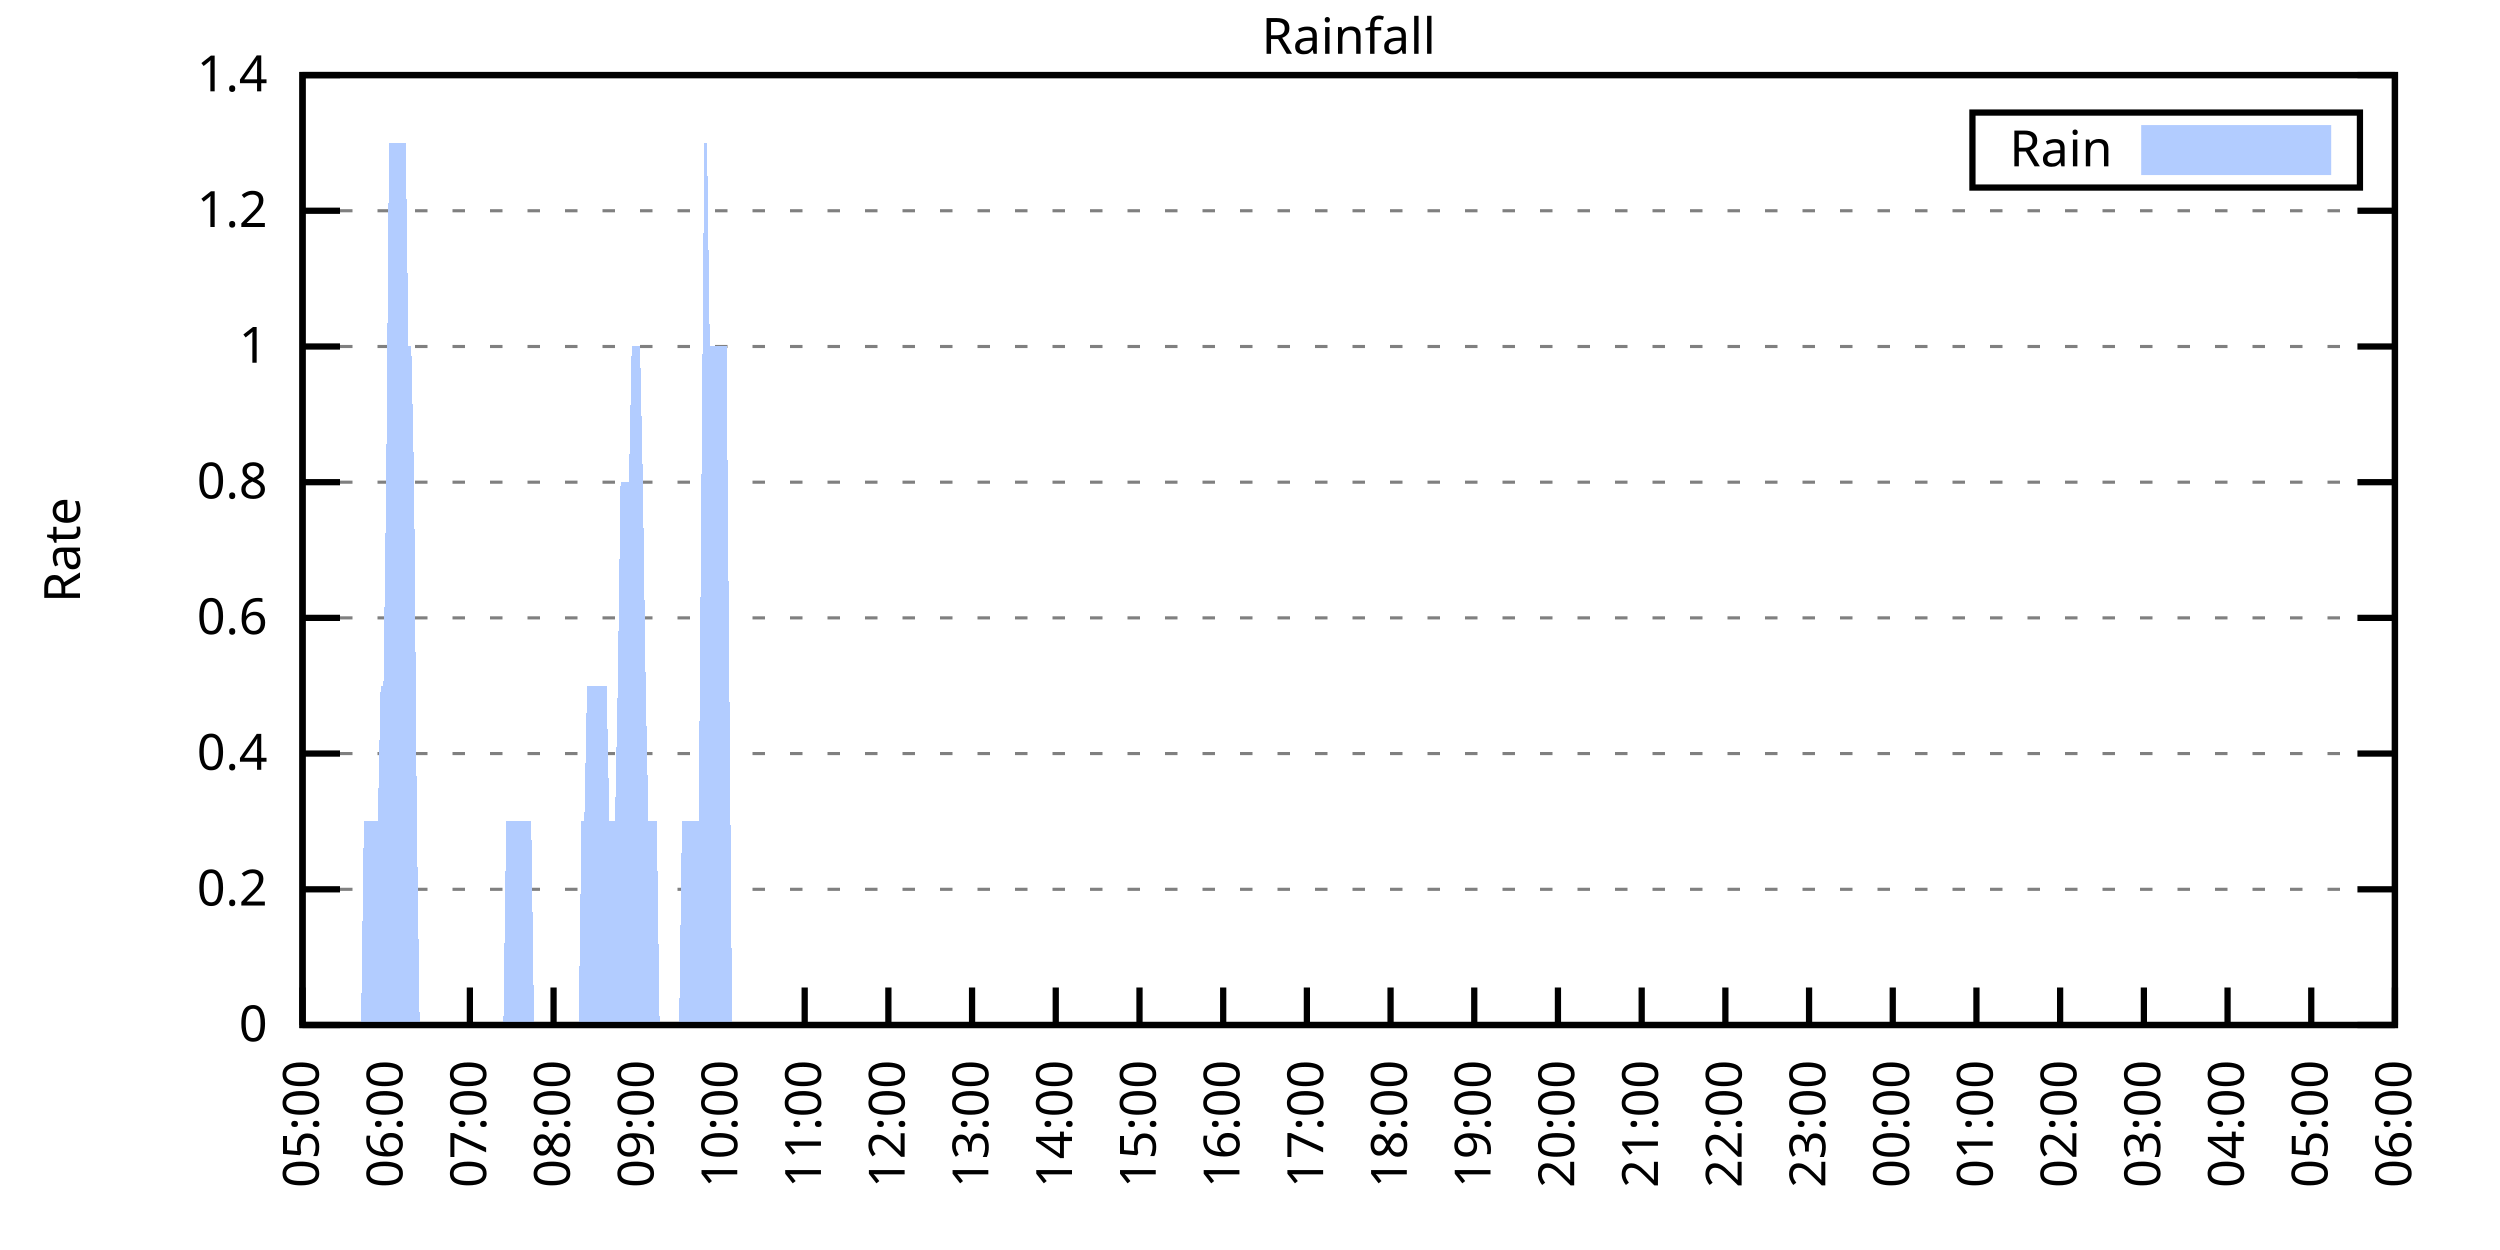
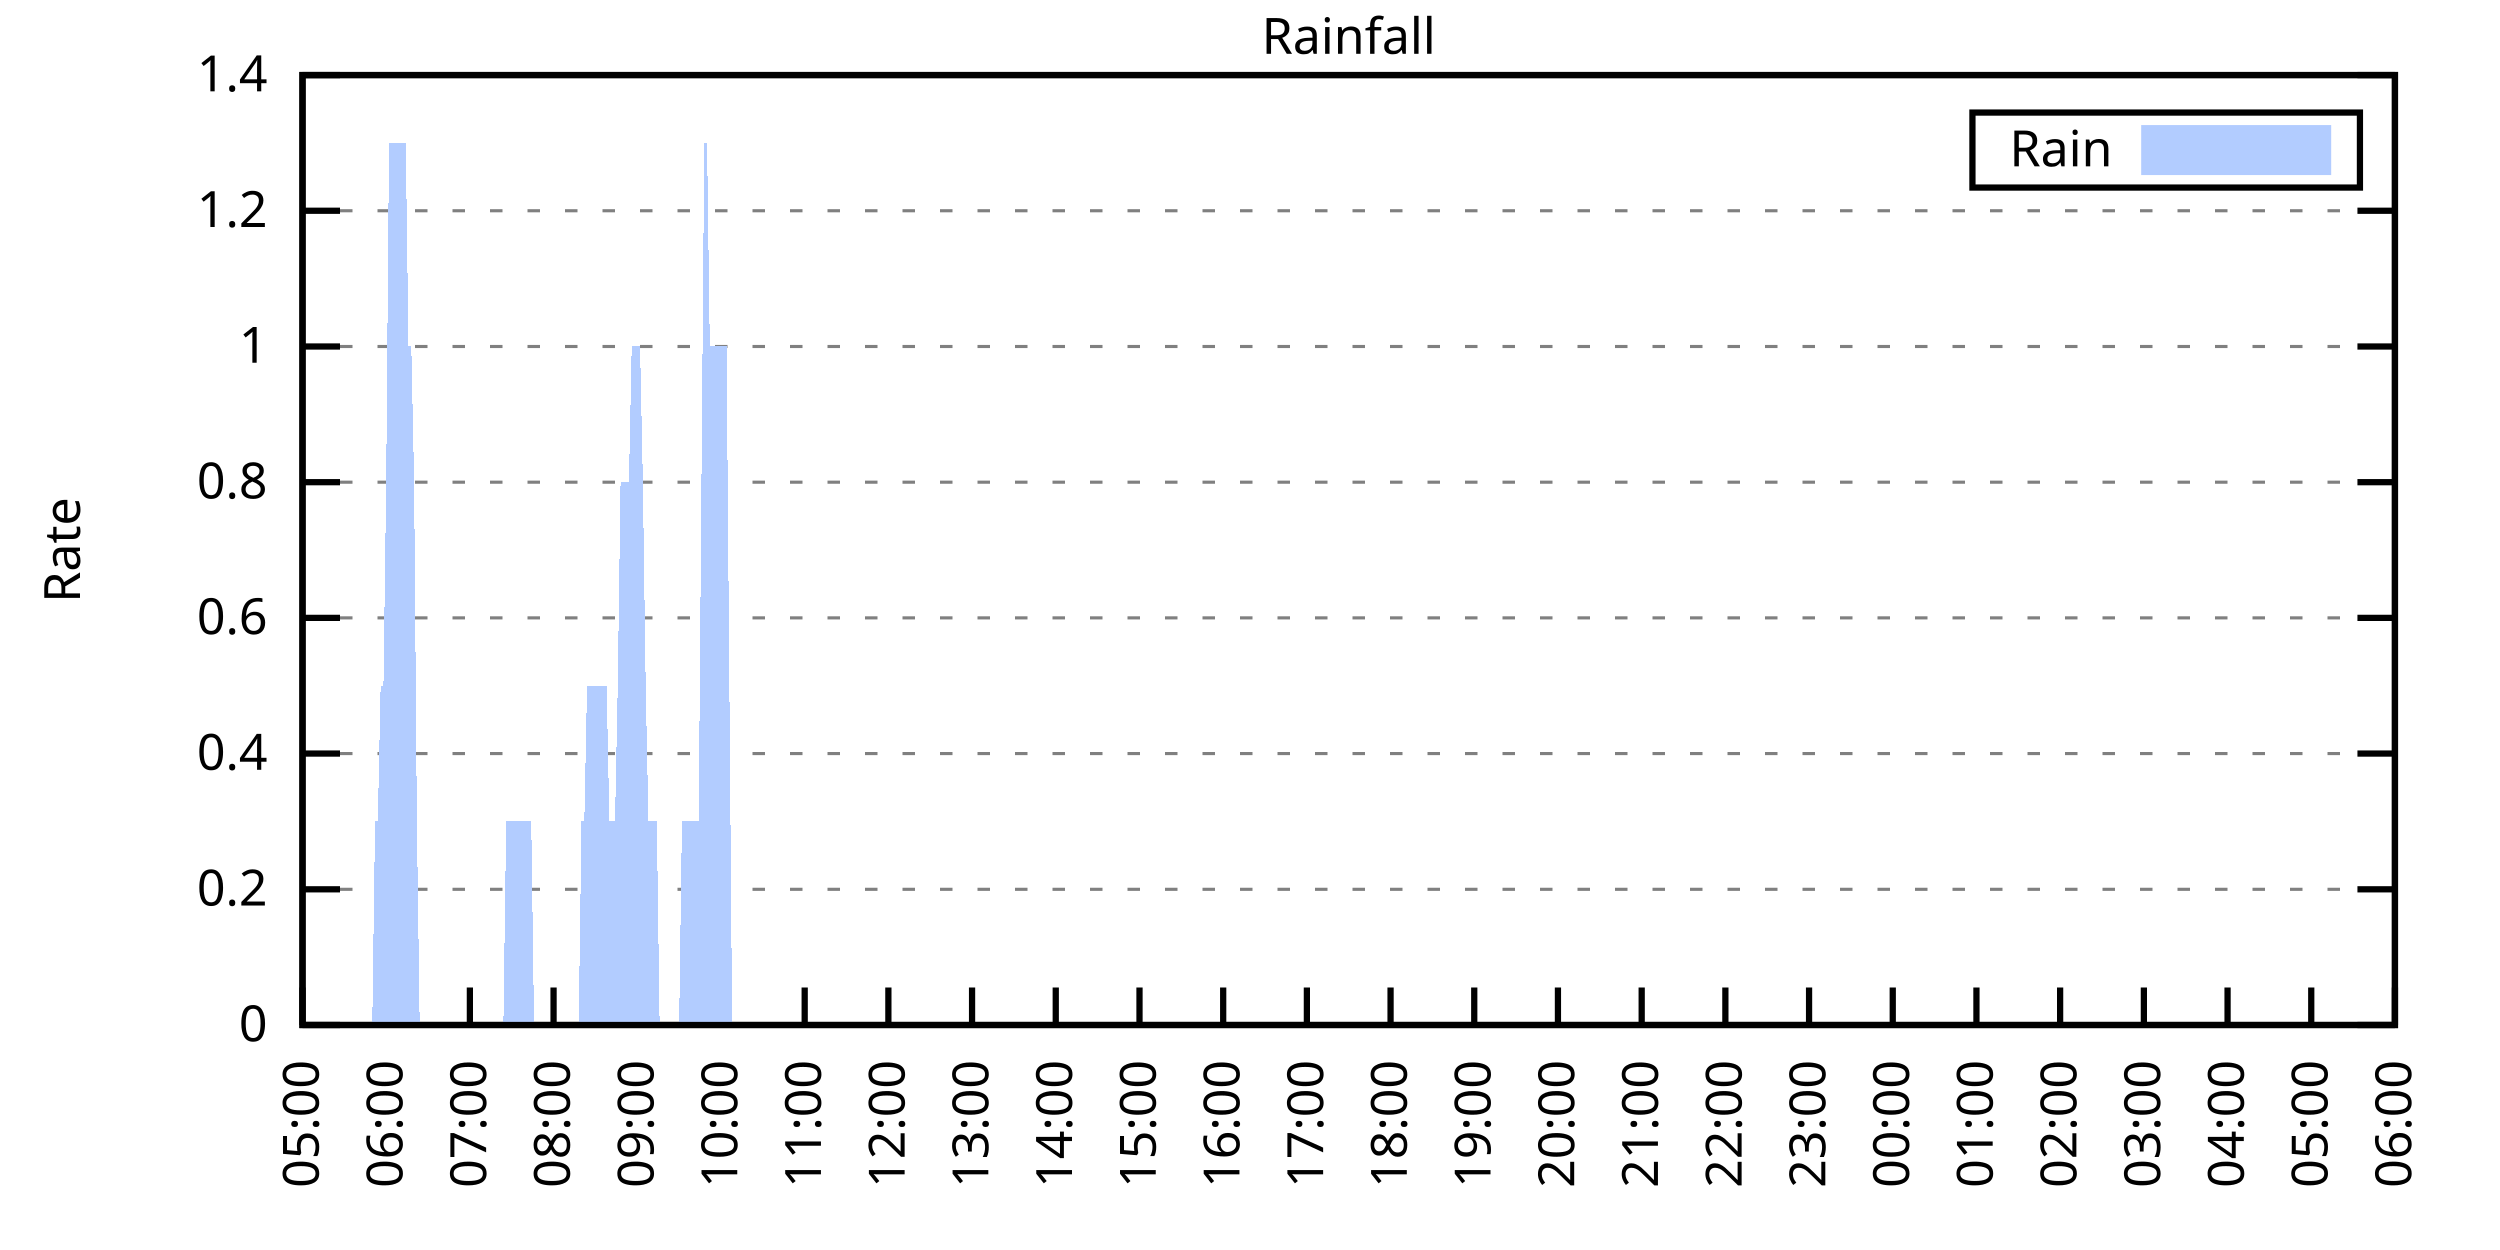
<svg xmlns="http://www.w3.org/2000/svg" xmlns:xlink="http://www.w3.org/1999/xlink" width="400" height="200" viewBox="0 0 400 200">
  <g id="gnuplot_canvas">
    <rect x="0" y="0" width="400" height="200" fill="none" />
    <defs>
      <circle id="gpDot" r="0.5" stroke-width="0.5" stroke="currentColor" />
      <path id="gpPt0" stroke-width="0.333" stroke="currentColor" d="M-1,0 h2 M0,-1 v2" />
      <path id="gpPt1" stroke-width="0.333" stroke="currentColor" d="M-1,-1 L1,1 M1,-1 L-1,1" />
      <path id="gpPt2" stroke-width="0.333" stroke="currentColor" d="M-1,0 L1,0 M0,-1 L0,1 M-1,-1 L1,1 M-1,1 L1,-1" />
      <rect id="gpPt3" stroke-width="0.333" stroke="currentColor" x="-1" y="-1" width="2" height="2" />
      <rect id="gpPt4" stroke-width="0.333" stroke="currentColor" fill="currentColor" x="-1" y="-1" width="2" height="2" />
      <circle id="gpPt5" stroke-width="0.333" stroke="currentColor" cx="0" cy="0" r="1" />
      <use xlink:href="#gpPt5" id="gpPt6" fill="currentColor" stroke="none" />
      <path id="gpPt7" stroke-width="0.333" stroke="currentColor" d="M0,-1.33 L-1.33,0.67 L1.33,0.67 z" />
      <use xlink:href="#gpPt7" id="gpPt8" fill="currentColor" stroke="none" />
      <use xlink:href="#gpPt7" id="gpPt9" stroke="currentColor" transform="rotate(180)" />
      <use xlink:href="#gpPt9" id="gpPt10" fill="currentColor" stroke="none" />
      <use xlink:href="#gpPt3" id="gpPt11" stroke="currentColor" transform="rotate(45)" />
      <use xlink:href="#gpPt11" id="gpPt12" fill="currentColor" stroke="none" />
      <path id="gpPt13" stroke-width="0.333" stroke="currentColor" d="M0,1.330 L1.265,0.411 L0.782,-1.067 L-0.782,-1.076 L-1.265,0.411 z" />
      <use xlink:href="#gpPt13" id="gpPt14" fill="currentColor" stroke="none" />
      <filter id="textbox" filterUnits="objectBoundingBox" x="0" y="0" height="1" width="1">
        <feFlood flood-color="white" flood-opacity="1" result="bgnd" />
        <feComposite in="SourceGraphic" in2="bgnd" operator="atop" />
      </filter>
      <filter id="greybox" filterUnits="objectBoundingBox" x="0" y="0" height="1" width="1">
        <feFlood flood-color="lightgrey" flood-opacity="1" result="grey" />
        <feComposite in="SourceGraphic" in2="grey" operator="atop" />
      </filter>
    </defs>
    <g fill="none" color="white" stroke="currentColor" stroke-width="1.00" stroke-linecap="butt" stroke-linejoin="miter">
</g>
    <g fill="none" color="black" stroke="currentColor" stroke-width="1.00" stroke-linecap="butt" stroke-linejoin="miter">
      <g stroke="none" shape-rendering="crispEdges">
        <polygon fill="rgb(255, 255, 255)" points="48.40,164.00 383.18,164.00 383.18,12.02 48.40,12.02 " />
      </g>
    </g>
    <g fill="none" color="black" stroke="currentColor" stroke-width="1.00" stroke-linecap="butt" stroke-linejoin="miter">
</g>
    <g fill="none" color="black" stroke="black" stroke-width="0.50" stroke-linecap="butt" stroke-linejoin="miter">
</g>
    <g fill="none" color="gray" stroke="currentColor" stroke-width="0.50" stroke-linecap="butt" stroke-linejoin="miter">
      <path stroke="gray" stroke-dasharray="2,4" class="gridline" d="M48.40,164.00 L383.19,164.00  " />
    </g>
    <g fill="none" color="gray" stroke="gray" stroke-width="1.00" stroke-linecap="butt" stroke-linejoin="miter">
</g>
    <g fill="none" color="black" stroke="currentColor" stroke-width="1.00" stroke-linecap="butt" stroke-linejoin="miter">
      <path stroke="black" d="M48.40,164.00 L54.40,164.00 M383.19,164.00 L377.19,164.00  " />
      <g transform="translate(42.80,166.60)" stroke="none" fill="black" font-family="Sans" font-size="8.00" text-anchor="end">
        <text>
          <tspan font-family="Sans"> 0</tspan>
        </text>
      </g>
    </g>
    <g fill="none" color="black" stroke="currentColor" stroke-width="1.00" stroke-linecap="butt" stroke-linejoin="miter">
</g>
    <g fill="none" color="black" stroke="black" stroke-width="0.50" stroke-linecap="butt" stroke-linejoin="miter">
</g>
    <g fill="none" color="gray" stroke="currentColor" stroke-width="0.50" stroke-linecap="butt" stroke-linejoin="miter">
      <path stroke="gray" stroke-dasharray="2,4" class="gridline" d="M48.40,142.29 L383.19,142.29  " />
    </g>
    <g fill="none" color="gray" stroke="gray" stroke-width="1.00" stroke-linecap="butt" stroke-linejoin="miter">
</g>
    <g fill="none" color="black" stroke="currentColor" stroke-width="1.00" stroke-linecap="butt" stroke-linejoin="miter">
      <path stroke="black" d="M48.40,142.29 L54.40,142.29 M383.19,142.29 L377.19,142.29  " />
      <g transform="translate(42.80,144.89)" stroke="none" fill="black" font-family="Sans" font-size="8.00" text-anchor="end">
        <text>
          <tspan font-family="Sans"> 0.2</tspan>
        </text>
      </g>
    </g>
    <g fill="none" color="black" stroke="currentColor" stroke-width="1.00" stroke-linecap="butt" stroke-linejoin="miter">
</g>
    <g fill="none" color="black" stroke="black" stroke-width="0.50" stroke-linecap="butt" stroke-linejoin="miter">
</g>
    <g fill="none" color="gray" stroke="currentColor" stroke-width="0.50" stroke-linecap="butt" stroke-linejoin="miter">
      <path stroke="gray" stroke-dasharray="2,4" class="gridline" d="M48.40,120.57 L383.19,120.57  " />
    </g>
    <g fill="none" color="gray" stroke="gray" stroke-width="1.00" stroke-linecap="butt" stroke-linejoin="miter">
</g>
    <g fill="none" color="black" stroke="currentColor" stroke-width="1.00" stroke-linecap="butt" stroke-linejoin="miter">
      <path stroke="black" d="M48.40,120.57 L54.40,120.57 M383.19,120.57 L377.19,120.57  " />
      <g transform="translate(42.80,123.17)" stroke="none" fill="black" font-family="Sans" font-size="8.00" text-anchor="end">
        <text>
          <tspan font-family="Sans"> 0.4</tspan>
        </text>
      </g>
    </g>
    <g fill="none" color="black" stroke="currentColor" stroke-width="1.00" stroke-linecap="butt" stroke-linejoin="miter">
</g>
    <g fill="none" color="black" stroke="black" stroke-width="0.50" stroke-linecap="butt" stroke-linejoin="miter">
</g>
    <g fill="none" color="gray" stroke="currentColor" stroke-width="0.50" stroke-linecap="butt" stroke-linejoin="miter">
      <path stroke="gray" stroke-dasharray="2,4" class="gridline" d="M48.40,98.86 L383.19,98.86  " />
    </g>
    <g fill="none" color="gray" stroke="gray" stroke-width="1.00" stroke-linecap="butt" stroke-linejoin="miter">
</g>
    <g fill="none" color="black" stroke="currentColor" stroke-width="1.00" stroke-linecap="butt" stroke-linejoin="miter">
      <path stroke="black" d="M48.40,98.86 L54.40,98.86 M383.19,98.86 L377.19,98.86  " />
      <g transform="translate(42.80,101.46)" stroke="none" fill="black" font-family="Sans" font-size="8.00" text-anchor="end">
        <text>
          <tspan font-family="Sans"> 0.6</tspan>
        </text>
      </g>
    </g>
    <g fill="none" color="black" stroke="currentColor" stroke-width="1.00" stroke-linecap="butt" stroke-linejoin="miter">
</g>
    <g fill="none" color="black" stroke="black" stroke-width="0.50" stroke-linecap="butt" stroke-linejoin="miter">
</g>
    <g fill="none" color="gray" stroke="currentColor" stroke-width="0.50" stroke-linecap="butt" stroke-linejoin="miter">
      <path stroke="gray" stroke-dasharray="2,4" class="gridline" d="M48.40,77.15 L383.19,77.15  " />
    </g>
    <g fill="none" color="gray" stroke="gray" stroke-width="1.00" stroke-linecap="butt" stroke-linejoin="miter">
</g>
    <g fill="none" color="black" stroke="currentColor" stroke-width="1.00" stroke-linecap="butt" stroke-linejoin="miter">
      <path stroke="black" d="M48.40,77.15 L54.40,77.15 M383.19,77.15 L377.19,77.15  " />
      <g transform="translate(42.80,79.75)" stroke="none" fill="black" font-family="Sans" font-size="8.00" text-anchor="end">
        <text>
          <tspan font-family="Sans"> 0.8</tspan>
        </text>
      </g>
    </g>
    <g fill="none" color="black" stroke="currentColor" stroke-width="1.00" stroke-linecap="butt" stroke-linejoin="miter">
</g>
    <g fill="none" color="black" stroke="black" stroke-width="0.50" stroke-linecap="butt" stroke-linejoin="miter">
</g>
    <g fill="none" color="gray" stroke="currentColor" stroke-width="0.50" stroke-linecap="butt" stroke-linejoin="miter">
      <path stroke="gray" stroke-dasharray="2,4" class="gridline" d="M48.40,55.44 L383.19,55.44  " />
    </g>
    <g fill="none" color="gray" stroke="gray" stroke-width="1.00" stroke-linecap="butt" stroke-linejoin="miter">
</g>
    <g fill="none" color="black" stroke="currentColor" stroke-width="1.00" stroke-linecap="butt" stroke-linejoin="miter">
      <path stroke="black" d="M48.40,55.44 L54.40,55.44 M383.19,55.44 L377.19,55.44  " />
      <g transform="translate(42.80,58.04)" stroke="none" fill="black" font-family="Sans" font-size="8.00" text-anchor="end">
        <text>
          <tspan font-family="Sans"> 1</tspan>
        </text>
      </g>
    </g>
    <g fill="none" color="black" stroke="currentColor" stroke-width="1.00" stroke-linecap="butt" stroke-linejoin="miter">
</g>
    <g fill="none" color="black" stroke="black" stroke-width="0.50" stroke-linecap="butt" stroke-linejoin="miter">
</g>
    <g fill="none" color="gray" stroke="currentColor" stroke-width="0.50" stroke-linecap="butt" stroke-linejoin="miter">
      <path stroke="gray" stroke-dasharray="2,4" class="gridline" d="M48.40,33.72 L383.19,33.72  " />
    </g>
    <g fill="none" color="gray" stroke="gray" stroke-width="1.00" stroke-linecap="butt" stroke-linejoin="miter">
</g>
    <g fill="none" color="black" stroke="currentColor" stroke-width="1.00" stroke-linecap="butt" stroke-linejoin="miter">
      <path stroke="black" d="M48.40,33.72 L54.40,33.72 M383.19,33.72 L377.19,33.72  " />
      <g transform="translate(42.80,36.32)" stroke="none" fill="black" font-family="Sans" font-size="8.00" text-anchor="end">
        <text>
          <tspan font-family="Sans"> 1.2</tspan>
        </text>
      </g>
    </g>
    <g fill="none" color="black" stroke="currentColor" stroke-width="1.00" stroke-linecap="butt" stroke-linejoin="miter">
</g>
    <g fill="none" color="black" stroke="black" stroke-width="0.50" stroke-linecap="butt" stroke-linejoin="miter">
</g>
    <g fill="none" color="gray" stroke="currentColor" stroke-width="0.50" stroke-linecap="butt" stroke-linejoin="miter">
      <path stroke="gray" stroke-dasharray="2,4" class="gridline" d="M48.40,12.01 L383.19,12.01  " />
    </g>
    <g fill="none" color="gray" stroke="gray" stroke-width="1.00" stroke-linecap="butt" stroke-linejoin="miter">
</g>
    <g fill="none" color="black" stroke="currentColor" stroke-width="1.00" stroke-linecap="butt" stroke-linejoin="miter">
      <path stroke="black" d="M48.40,12.01 L54.40,12.01 M383.19,12.01 L377.19,12.01  " />
      <g transform="translate(42.80,14.61)" stroke="none" fill="black" font-family="Sans" font-size="8.00" text-anchor="end">
        <text>
          <tspan font-family="Sans"> 1.4</tspan>
        </text>
      </g>
    </g>
    <g fill="none" color="black" stroke="currentColor" stroke-width="1.00" stroke-linecap="butt" stroke-linejoin="miter">
      <path stroke="black" d="M48.40,164.00 L48.40,158.00  " />
      <g transform="translate(51.00,169.60) rotate(270.00)" stroke="none" fill="black" font-family="Sans" font-size="8.00" text-anchor="end">
        <text>
          <tspan font-family="Sans">05:00</tspan>
        </text>
      </g>
    </g>
    <g fill="none" color="black" stroke="currentColor" stroke-width="1.00" stroke-linecap="butt" stroke-linejoin="miter">
      <path stroke="black" d="M61.79,164.00 L61.79,158.00  " />
      <g transform="translate(64.39,169.60) rotate(270.00)" stroke="none" fill="black" font-family="Sans" font-size="8.00" text-anchor="end">
        <text>
          <tspan font-family="Sans">06:00</tspan>
        </text>
      </g>
    </g>
    <g fill="none" color="black" stroke="currentColor" stroke-width="1.00" stroke-linecap="butt" stroke-linejoin="miter">
      <path stroke="black" d="M75.18,164.00 L75.18,158.00  " />
      <g transform="translate(77.78,169.60) rotate(270.00)" stroke="none" fill="black" font-family="Sans" font-size="8.00" text-anchor="end">
        <text>
          <tspan font-family="Sans">07:00</tspan>
        </text>
      </g>
    </g>
    <g fill="none" color="black" stroke="currentColor" stroke-width="1.00" stroke-linecap="butt" stroke-linejoin="miter">
      <path stroke="black" d="M88.57,164.00 L88.57,158.00  " />
      <g transform="translate(91.17,169.60) rotate(270.00)" stroke="none" fill="black" font-family="Sans" font-size="8.00" text-anchor="end">
        <text>
          <tspan font-family="Sans">08:00</tspan>
        </text>
      </g>
    </g>
    <g fill="none" color="black" stroke="currentColor" stroke-width="1.00" stroke-linecap="butt" stroke-linejoin="miter">
      <path stroke="black" d="M101.97,164.00 L101.97,158.00  " />
      <g transform="translate(104.57,169.60) rotate(270.00)" stroke="none" fill="black" font-family="Sans" font-size="8.00" text-anchor="end">
        <text>
          <tspan font-family="Sans">09:00</tspan>
        </text>
      </g>
    </g>
    <g fill="none" color="black" stroke="currentColor" stroke-width="1.00" stroke-linecap="butt" stroke-linejoin="miter">
      <path stroke="black" d="M115.36,164.00 L115.36,158.00  " />
      <g transform="translate(117.96,169.60) rotate(270.00)" stroke="none" fill="black" font-family="Sans" font-size="8.00" text-anchor="end">
        <text>
          <tspan font-family="Sans">10:00</tspan>
        </text>
      </g>
    </g>
    <g fill="none" color="black" stroke="currentColor" stroke-width="1.00" stroke-linecap="butt" stroke-linejoin="miter">
      <path stroke="black" d="M128.75,164.00 L128.75,158.00  " />
      <g transform="translate(131.35,169.60) rotate(270.00)" stroke="none" fill="black" font-family="Sans" font-size="8.00" text-anchor="end">
        <text>
          <tspan font-family="Sans">11:00</tspan>
        </text>
      </g>
    </g>
    <g fill="none" color="black" stroke="currentColor" stroke-width="1.00" stroke-linecap="butt" stroke-linejoin="miter">
      <path stroke="black" d="M142.14,164.00 L142.14,158.00  " />
      <g transform="translate(144.74,169.60) rotate(270.00)" stroke="none" fill="black" font-family="Sans" font-size="8.00" text-anchor="end">
        <text>
          <tspan font-family="Sans">12:00</tspan>
        </text>
      </g>
    </g>
    <g fill="none" color="black" stroke="currentColor" stroke-width="1.00" stroke-linecap="butt" stroke-linejoin="miter">
      <path stroke="black" d="M155.53,164.00 L155.53,158.00  " />
      <g transform="translate(158.13,169.60) rotate(270.00)" stroke="none" fill="black" font-family="Sans" font-size="8.00" text-anchor="end">
        <text>
          <tspan font-family="Sans">13:00</tspan>
        </text>
      </g>
    </g>
    <g fill="none" color="black" stroke="currentColor" stroke-width="1.00" stroke-linecap="butt" stroke-linejoin="miter">
      <path stroke="black" d="M168.92,164.00 L168.92,158.00  " />
      <g transform="translate(171.52,169.60) rotate(270.00)" stroke="none" fill="black" font-family="Sans" font-size="8.00" text-anchor="end">
        <text>
          <tspan font-family="Sans">14:00</tspan>
        </text>
      </g>
    </g>
    <g fill="none" color="black" stroke="currentColor" stroke-width="1.00" stroke-linecap="butt" stroke-linejoin="miter">
      <path stroke="black" d="M182.32,164.00 L182.32,158.00  " />
      <g transform="translate(184.92,169.60) rotate(270.00)" stroke="none" fill="black" font-family="Sans" font-size="8.00" text-anchor="end">
        <text>
          <tspan font-family="Sans">15:00</tspan>
        </text>
      </g>
    </g>
    <g fill="none" color="black" stroke="currentColor" stroke-width="1.00" stroke-linecap="butt" stroke-linejoin="miter">
      <path stroke="black" d="M195.71,164.00 L195.71,158.00  " />
      <g transform="translate(198.31,169.60) rotate(270.00)" stroke="none" fill="black" font-family="Sans" font-size="8.00" text-anchor="end">
        <text>
          <tspan font-family="Sans">16:00</tspan>
        </text>
      </g>
    </g>
    <g fill="none" color="black" stroke="currentColor" stroke-width="1.00" stroke-linecap="butt" stroke-linejoin="miter">
      <path stroke="black" d="M209.10,164.00 L209.10,158.00  " />
      <g transform="translate(211.70,169.60) rotate(270.00)" stroke="none" fill="black" font-family="Sans" font-size="8.00" text-anchor="end">
        <text>
          <tspan font-family="Sans">17:00</tspan>
        </text>
      </g>
    </g>
    <g fill="none" color="black" stroke="currentColor" stroke-width="1.00" stroke-linecap="butt" stroke-linejoin="miter">
      <path stroke="black" d="M222.49,164.00 L222.49,158.00  " />
      <g transform="translate(225.09,169.60) rotate(270.00)" stroke="none" fill="black" font-family="Sans" font-size="8.00" text-anchor="end">
        <text>
          <tspan font-family="Sans">18:00</tspan>
        </text>
      </g>
    </g>
    <g fill="none" color="black" stroke="currentColor" stroke-width="1.00" stroke-linecap="butt" stroke-linejoin="miter">
      <path stroke="black" d="M235.88,164.00 L235.88,158.00  " />
      <g transform="translate(238.48,169.60) rotate(270.00)" stroke="none" fill="black" font-family="Sans" font-size="8.00" text-anchor="end">
        <text>
          <tspan font-family="Sans">19:00</tspan>
        </text>
      </g>
    </g>
    <g fill="none" color="black" stroke="currentColor" stroke-width="1.00" stroke-linecap="butt" stroke-linejoin="miter">
      <path stroke="black" d="M249.27,164.00 L249.27,158.00  " />
      <g transform="translate(251.87,169.60) rotate(270.00)" stroke="none" fill="black" font-family="Sans" font-size="8.00" text-anchor="end">
        <text>
          <tspan font-family="Sans">20:00</tspan>
        </text>
      </g>
    </g>
    <g fill="none" color="black" stroke="currentColor" stroke-width="1.00" stroke-linecap="butt" stroke-linejoin="miter">
      <path stroke="black" d="M262.67,164.00 L262.67,158.00  " />
      <g transform="translate(265.27,169.60) rotate(270.00)" stroke="none" fill="black" font-family="Sans" font-size="8.00" text-anchor="end">
        <text>
          <tspan font-family="Sans">21:00</tspan>
        </text>
      </g>
    </g>
    <g fill="none" color="black" stroke="currentColor" stroke-width="1.00" stroke-linecap="butt" stroke-linejoin="miter">
      <path stroke="black" d="M276.06,164.00 L276.06,158.00  " />
      <g transform="translate(278.66,169.60) rotate(270.00)" stroke="none" fill="black" font-family="Sans" font-size="8.00" text-anchor="end">
        <text>
          <tspan font-family="Sans">22:00</tspan>
        </text>
      </g>
    </g>
    <g fill="none" color="black" stroke="currentColor" stroke-width="1.00" stroke-linecap="butt" stroke-linejoin="miter">
      <path stroke="black" d="M289.45,164.00 L289.45,158.00  " />
      <g transform="translate(292.05,169.60) rotate(270.00)" stroke="none" fill="black" font-family="Sans" font-size="8.00" text-anchor="end">
        <text>
          <tspan font-family="Sans">23:00</tspan>
        </text>
      </g>
    </g>
    <g fill="none" color="black" stroke="currentColor" stroke-width="1.00" stroke-linecap="butt" stroke-linejoin="miter">
      <path stroke="black" d="M302.84,164.00 L302.84,158.00  " />
      <g transform="translate(305.44,169.60) rotate(270.00)" stroke="none" fill="black" font-family="Sans" font-size="8.00" text-anchor="end">
        <text>
          <tspan font-family="Sans">00:00</tspan>
        </text>
      </g>
    </g>
    <g fill="none" color="black" stroke="currentColor" stroke-width="1.00" stroke-linecap="butt" stroke-linejoin="miter">
      <path stroke="black" d="M316.23,164.00 L316.23,158.00  " />
      <g transform="translate(318.83,169.60) rotate(270.00)" stroke="none" fill="black" font-family="Sans" font-size="8.00" text-anchor="end">
        <text>
          <tspan font-family="Sans">01:00</tspan>
        </text>
      </g>
    </g>
    <g fill="none" color="black" stroke="currentColor" stroke-width="1.00" stroke-linecap="butt" stroke-linejoin="miter">
      <path stroke="black" d="M329.62,164.00 L329.62,158.00  " />
      <g transform="translate(332.22,169.60) rotate(270.00)" stroke="none" fill="black" font-family="Sans" font-size="8.00" text-anchor="end">
        <text>
          <tspan font-family="Sans">02:00</tspan>
        </text>
      </g>
    </g>
    <g fill="none" color="black" stroke="currentColor" stroke-width="1.00" stroke-linecap="butt" stroke-linejoin="miter">
      <path stroke="black" d="M343.02,164.00 L343.02,158.00  " />
      <g transform="translate(345.62,169.60) rotate(270.00)" stroke="none" fill="black" font-family="Sans" font-size="8.00" text-anchor="end">
        <text>
          <tspan font-family="Sans">03:00</tspan>
        </text>
      </g>
    </g>
    <g fill="none" color="black" stroke="currentColor" stroke-width="1.00" stroke-linecap="butt" stroke-linejoin="miter">
      <path stroke="black" d="M356.41,164.00 L356.41,158.00  " />
      <g transform="translate(359.01,169.60) rotate(270.00)" stroke="none" fill="black" font-family="Sans" font-size="8.00" text-anchor="end">
        <text>
          <tspan font-family="Sans">04:00</tspan>
        </text>
      </g>
    </g>
    <g fill="none" color="black" stroke="currentColor" stroke-width="1.00" stroke-linecap="butt" stroke-linejoin="miter">
      <path stroke="black" d="M369.80,164.00 L369.80,158.00  " />
      <g transform="translate(372.40,169.60) rotate(270.00)" stroke="none" fill="black" font-family="Sans" font-size="8.00" text-anchor="end">
        <text>
          <tspan font-family="Sans">05:00</tspan>
        </text>
      </g>
    </g>
    <g fill="none" color="black" stroke="currentColor" stroke-width="1.00" stroke-linecap="butt" stroke-linejoin="miter">
      <path stroke="black" d="M383.19,164.00 L383.19,158.00  " />
      <g transform="translate(385.79,169.60) rotate(270.00)" stroke="none" fill="black" font-family="Sans" font-size="8.00" text-anchor="end">
        <text>
          <tspan font-family="Sans">06:00</tspan>
        </text>
      </g>
    </g>
    <g fill="none" color="black" stroke="currentColor" stroke-width="1.00" stroke-linecap="butt" stroke-linejoin="miter">
</g>
    <g fill="none" color="black" stroke="currentColor" stroke-width="1.00" stroke-linecap="butt" stroke-linejoin="miter">
      <path stroke="black" d="M48.40,12.01 L48.40,164.00 L383.19,164.00 L383.19,12.01 L48.40,12.01 Z  " />
    </g>
    <g fill="none" color="black" stroke="currentColor" stroke-width="1.00" stroke-linecap="butt" stroke-linejoin="miter">
</g>
    <g fill="none" color="black" stroke="currentColor" stroke-width="1.00" stroke-linecap="butt" stroke-linejoin="miter">
      <path stroke="black" d="M315.59,30.01 L315.59,18.01 L377.59,18.01 L377.59,30.01 L315.59,30.01 Z  " />
    </g>
    <g id="Rainfall_plot_1">
      <g fill="none" color="white" stroke="black" stroke-width="2.00" stroke-linecap="butt" stroke-linejoin="miter">
</g>
      <g fill="none" color="black" stroke="currentColor" stroke-width="2.00" stroke-linecap="butt" stroke-linejoin="miter">
        <g transform="translate(337.99,26.61)" stroke="none" fill="black" font-family="Sans" font-size="8.00" text-anchor="end">
          <text>
            <tspan font-family="Sans">Rain</tspan>
          </text>
        </g>
      </g>
      <g fill="none" color="black" stroke="currentColor" stroke-width="2.00" stroke-linecap="butt" stroke-linejoin="miter">
        <g stroke="none" shape-rendering="crispEdges">
          <polygon fill="rgb(178, 204, 255)" points="343.59,27.01 371.99,27.01 371.99,21.01 343.59,21.01 " />
        </g>
        <path stroke="rgb(178, 204, 255)" d="M343.59,27.01 L371.99,27.01 L371.99,21.01 L343.59,21.01 L343.59,27.01 Z  " />
      </g>
      <g fill="none" color="black" stroke="currentColor" stroke-width="2.00" stroke-linecap="butt" stroke-linejoin="miter">
        <g stroke="none" shape-rendering="crispEdges">
-           <polygon fill="rgb(178, 204, 255)" points="51.97,164.00 52.42,164.00 52.86,164.00 53.31,164.00 53.76,164.00 54.20,164.00 54.65,164.00 55.10,164.00 55.54,164.00 55.99,164.00 56.43,164.00 56.88,164.00 57.33,164.00 57.77,164.00 58.22,131.43 58.67,131.43 59.11,131.43 59.56,131.43 60.01,131.43 60.45,131.43 60.90,109.72 61.35,109.72 61.79,77.15 62.24,22.87 62.68,22.87 63.13,22.87 63.58,22.87 64.02,22.87 64.47,22.87 64.92,22.87 65.36,55.44 65.81,55.44 66.26,77.15 66.70,131.43 67.15,164.00 67.59,164.00 68.04,164.00 68.49,164.00 68.93,164.00 69.38,164.00 69.83,164.00 70.27,164.00 70.72,164.00 71.17,164.00 71.61,164.00 72.06,164.00 72.50,164.00 72.95,164.00 73.40,164.00 73.84,164.00 74.29,164.00 74.74,164.00 75.18,164.00 75.63,164.00 76.08,164.00 76.52,164.00 76.97,164.00 77.42,164.00 77.86,164.00 78.31,164.00 78.75,164.00 79.20,164.00 79.65,164.00 80.09,164.00 80.54,164.00 80.99,131.43 81.43,131.43 81.88,131.43 82.33,131.43 82.77,131.43 83.22,131.43 83.66,131.43 84.11,131.43 84.56,131.43 85.00,131.43 85.45,164.00 85.90,164.00 86.34,164.00 86.79,164.00 87.24,164.00 87.68,164.00 88.13,164.00 88.57,164.00 89.02,164.00 89.47,164.00 89.91,164.00 90.36,164.00 90.81,164.00 91.25,164.00 91.70,164.00 92.15,164.00 92.59,164.00 93.04,131.43 93.49,131.43 93.93,109.72 94.38,109.72 94.82,109.72 95.27,109.72 95.72,109.72 96.16,109.72 96.61,109.72 97.06,109.72 97.50,131.43 97.95,131.43 98.40,131.43 98.84,109.72 99.29,77.15 99.73,77.15 100.18,77.15 100.63,77.15 101.07,55.44 101.52,55.44 101.97,55.44 102.41,55.44 102.86,77.15 103.31,109.72 103.75,131.43 104.20,131.43 104.64,131.43 105.09,131.43 105.54,164.00 105.98,164.00 106.43,164.00 106.88,164.00 107.32,164.00 107.77,164.00 108.22,164.00 108.66,164.00 109.11,131.43 109.55,131.43 110.00,131.43 110.45,131.43 110.89,131.43 111.34,131.43 111.79,131.43 112.23,77.15 112.68,22.87 113.13,22.87 113.57,55.44 114.02,55.44 114.47,55.44 114.91,55.44 115.36,55.44 115.80,55.44 116.25,55.44 116.70,109.72 117.14,164.00 117.59,164.00 118.04,164.00 118.48,164.00 118.93,164.00 119.38,164.00 119.82,164.00 120.27,164.00 120.71,164.00 121.16,164.00 121.61,164.00 122.05,164.00 122.50,164.00 122.95,164.00 123.39,164.00 123.84,164.00 124.29,164.00 124.73,164.00 125.18,164.00 125.62,164.00 126.07,164.00 126.52,164.00 126.96,164.00 127.41,164.00 127.86,164.00 128.30,164.00 128.75,164.00 129.20,164.00 129.64,164.00 130.09,164.00 130.54,164.00 130.98,164.00 131.43,164.00 131.87,164.00 132.32,164.00 132.77,164.00 133.21,164.00 133.66,164.00 134.11,164.00 134.55,164.00 135.00,164.00 135.45,164.00 135.89,164.00 136.34,164.00 136.78,164.00 137.23,164.00 137.68,164.00 138.12,164.00 138.57,164.00 139.02,164.00 139.46,164.00 139.91,164.00 140.36,164.00 140.80,164.00 141.25,164.00 141.69,164.00 142.14,164.00 142.59,164.00 143.03,164.00 143.48,164.00 143.93,164.00 144.37,164.00 144.82,164.00 145.27,164.00 145.71,164.00 146.16,164.00 146.61,164.00 147.05,164.00 147.50,164.00 147.94,164.00 148.39,164.00 148.84,164.00 149.28,164.00 149.73,164.00 150.18,164.00 150.62,164.00 151.07,164.00 151.52,164.00 151.96,164.00 152.41,164.00 152.85,164.00 153.30,164.00 153.75,164.00 154.19,164.00 154.64,164.00 155.09,164.00 155.53,164.00 155.98,164.00 156.43,164.00 156.87,164.00 157.32,164.00 157.76,164.00 158.21,164.00 158.66,164.00 159.10,164.00 159.55,164.00 160.00,164.00 160.44,164.00 160.89,164.00 161.34,164.00 161.78,164.00 162.23,164.00 162.67,164.00 163.12,164.00 163.57,164.00 164.01,164.00 164.46,164.00 164.91,164.00 165.35,164.00 165.80,164.00 166.25,164.00 166.69,164.00 167.14,164.00 167.59,164.00 168.03,164.00 168.48,164.00 168.92,164.00 169.37,164.00 169.82,164.00 170.26,164.00 170.71,164.00 171.16,164.00 171.60,164.00 172.05,164.00 172.50,164.00 172.94,164.00 173.39,164.00 173.83,164.00 174.28,164.00 174.73,164.00 175.17,164.00 175.62,164.00 176.07,164.00 176.51,164.00 176.96,164.00 177.41,164.00 177.85,164.00 178.30,164.00 178.74,164.00 179.19,164.00 179.64,164.00 180.08,164.00 180.53,164.00 180.98,164.00 181.42,164.00 181.87,164.00 182.32,164.00 182.76,164.00 183.21,164.00 183.66,164.00 184.10,164.00 184.55,164.00 184.99,164.00 185.44,164.00 185.89,164.00 186.33,164.00 186.78,164.00 187.23,164.00 187.67,164.00 188.12,164.00 188.57,164.00 189.01,164.00 189.46,164.00 189.90,164.00 190.35,164.00 190.80,164.00 191.24,164.00 191.69,164.00 192.14,164.00 192.58,164.00 193.03,164.00 193.48,164.00 193.92,164.00 194.37,164.00 194.81,164.00 195.26,164.00 195.71,164.00 196.15,164.00 196.60,164.00 197.05,164.00 197.49,164.00 197.94,164.00 198.39,164.00 198.83,164.00 199.28,164.00 199.73,164.00 200.17,164.00 200.62,164.00 201.06,164.00 201.51,164.00 201.96,164.00 202.40,164.00 202.85,164.00 203.30,164.00 203.74,164.00 204.19,164.00 204.64,164.00 205.08,164.00 205.53,164.00 205.97,164.00 206.42,164.00 206.87,164.00 207.31,164.00 207.76,164.00 208.21,164.00 208.65,164.00 209.10,164.00 209.55,164.00 209.99,164.00 210.44,164.00 210.88,164.00 211.33,164.00 211.78,164.00 212.22,164.00 212.67,164.00 213.12,164.00 213.56,164.00 214.01,164.00 214.46,164.00 214.90,164.00 215.35,164.00 215.80,164.00 216.24,164.00 216.69,164.00 217.13,164.00 217.58,164.00 218.03,164.00 218.47,164.00 218.92,164.00 219.37,164.00 219.81,164.00 220.26,164.00 220.71,164.00 221.15,164.00 221.60,164.00 222.04,164.00 222.49,164.00 222.94,164.00 223.38,164.00 223.83,164.00 224.28,164.00 224.72,164.00 225.17,164.00 225.62,164.00 226.06,164.00 226.51,164.00 226.95,164.00 227.40,164.00 227.85,164.00 228.29,164.00 228.74,164.00 229.19,164.00 229.63,164.00 230.08,164.00 230.53,164.00 230.97,164.00 231.42,164.00 231.86,164.00 232.31,164.00 232.76,164.00 233.20,164.00 233.65,164.00 234.10,164.00 234.54,164.00 234.99,164.00 235.44,164.00 235.88,164.00 236.33,164.00 236.78,164.00 237.22,164.00 237.67,164.00 238.11,164.00 238.56,164.00 239.01,164.00 239.45,164.00 239.90,164.00 240.35,164.00 240.79,164.00 241.24,164.00 241.69,164.00 242.13,164.00 242.58,164.00 243.02,164.00 243.47,164.00 243.92,164.00 244.36,164.00 244.81,164.00 245.26,164.00 245.70,164.00 246.15,164.00 246.60,164.00 247.04,164.00 247.49,164.00 247.93,164.00 248.38,164.00 248.83,164.00 249.27,164.00 249.72,164.00 250.17,164.00 250.61,164.00 251.06,164.00 251.51,164.00 251.95,164.00 252.40,164.00 252.85,164.00 253.29,164.00 253.74,164.00 254.18,164.00 254.63,164.00 255.08,164.00 255.52,164.00 255.97,164.00 256.42,164.00 256.86,164.00 257.31,164.00 257.76,164.00 258.20,164.00 258.65,164.00 259.09,164.00 259.54,164.00 259.99,164.00 260.43,164.00 260.88,164.00 261.33,164.00 261.77,164.00 262.22,164.00 262.67,164.00 263.11,164.00 263.56,164.00 264.00,164.00 264.45,164.00 264.90,164.00 265.34,164.00 265.79,164.00 266.24,164.00 266.68,164.00 267.13,164.00 267.58,164.00 268.02,164.00 268.47,164.00 268.92,164.00 269.36,164.00 269.81,164.00 270.25,164.00 270.70,164.00 271.15,164.00 271.59,164.00 272.04,164.00 272.49,164.00 272.93,164.00 273.38,164.00 273.83,164.00 274.27,164.00 274.72,164.00 275.16,164.00 275.61,164.00 276.06,164.00 276.50,164.00 276.95,164.00 277.40,164.00 277.84,164.00 278.29,164.00 278.74,164.00 279.18,164.00 279.63,164.00 280.07,164.00 280.52,164.00 280.97,164.00 281.41,164.00 281.86,164.00 282.31,164.00 282.75,164.00 283.20,164.00 283.65,164.00 284.09,164.00 284.54,164.00 284.98,164.00 285.43,164.00 285.88,164.00 286.32,164.00 286.77,164.00 287.22,164.00 287.66,164.00 288.11,164.00 288.56,164.00 289.00,164.00 289.45,164.00 289.90,164.00 290.34,164.00 290.79,164.00 291.23,164.00 291.68,164.00 292.13,164.00 292.57,164.00 293.02,164.00 293.47,164.00 293.91,164.00 294.36,164.00 294.81,164.00 295.25,164.00 295.70,164.00 296.14,164.00 296.59,164.00 297.04,164.00 297.48,164.00 297.93,164.00 298.38,164.00 298.82,164.00 299.27,164.00 299.72,164.00 300.16,164.00 300.61,164.00 301.05,164.00 301.50,164.00 301.95,164.00 302.39,164.00 302.84,164.00 303.29,164.00 303.73,164.00 304.18,164.00 304.63,164.00 305.07,164.00 305.52,164.00 305.97,164.00 306.41,164.00 306.86,164.00 307.30,164.00 307.75,164.00 308.20,164.00 308.64,164.00 309.09,164.00 309.54,164.00 309.98,164.00 310.43,164.00 310.88,164.00 311.32,164.00 311.77,164.00 312.21,164.00 312.66,164.00 313.11,164.00 313.55,164.00 314.00,164.00 314.45,164.00 314.89,164.00 315.34,164.00 315.79,164.00 316.23,164.00 316.68,164.00 317.12,164.00 317.57,164.00 318.02,164.00 318.46,164.00 318.91,164.00 319.36,164.00 319.80,164.00 320.25,164.00 320.70,164.00 321.14,164.00 321.59,164.00 322.04,164.00 322.48,164.00 322.93,164.00 323.37,164.00 323.82,164.00 324.27,164.00 324.71,164.00 325.16,164.00 325.61,164.00 326.05,164.00 326.50,164.00 326.95,164.00 327.39,164.00 327.84,164.00 328.28,164.00 328.73,164.00 329.18,164.00 329.62,164.00 330.07,164.00 330.52,164.00 330.96,164.00 331.41,164.00 331.86,164.00 332.30,164.00 332.75,164.00 333.19,164.00 333.64,164.00 334.09,164.00 334.53,164.00 334.98,164.00 335.43,164.00 335.87,164.00 336.32,164.00 336.77,164.00 337.21,164.00 337.66,164.00 338.10,164.00 338.55,164.00 339.00,164.00 339.44,164.00 339.89,164.00 340.34,164.00 340.78,164.00 341.23,164.00 341.68,164.00 342.12,164.00 342.57,164.00 343.02,164.00 343.46,164.00 343.91,164.00 344.35,164.00 344.80,164.00 345.25,164.00 345.69,164.00 346.14,164.00 346.59,164.00 347.03,164.00 347.48,164.00 347.93,164.00 348.37,164.00 348.82,164.00 349.26,164.00 349.71,164.00 350.16,164.00 350.60,164.00 351.05,164.00 351.50,164.00 351.94,164.00 352.39,164.00 352.84,164.00 353.28,164.00 353.73,164.00 354.17,164.00 354.62,164.00 355.07,164.00 355.51,164.00 355.96,164.00 356.41,164.00 356.85,164.00 357.30,164.00 357.75,164.00 358.19,164.00 358.64,164.00 359.09,164.00 359.53,164.00 359.98,164.00 360.42,164.00 360.87,164.00 361.32,164.00 361.76,164.00 362.21,164.00 362.66,164.00 363.10,164.00 363.55,164.00 364.00,164.00 364.44,164.00 364.89,164.00 365.33,164.00 365.78,164.00 366.23,164.00 366.67,164.00 367.12,164.00 367.57,164.00 368.01,164.00 368.46,164.00 368.91,164.00 369.35,164.00 369.80,164.00 370.24,164.00 370.69,164.00 371.14,164.00 371.58,164.00 372.03,164.00 372.48,164.00 372.92,164.00 372.92,164.00 51.97,164.00 " />
+           <polygon fill="rgb(178, 204, 255)" points="55.54,164.00 55.99,164.00 56.43,164.00 56.88,164.00 57.33,164.00 57.77,164.00 58.22,164.00 58.67,164.00 59.11,164.00 59.56,164.00 60.01,131.43 60.45,131.43 60.90,109.72 61.35,109.72 61.79,77.15 62.24,22.87 62.68,22.87 63.13,22.87 63.58,22.87 64.02,22.87 64.47,22.87 64.92,22.87 65.36,55.44 65.81,55.44 66.26,77.15 66.70,131.43 67.15,164.00 67.59,164.00 68.04,164.00 68.49,164.00 68.93,164.00 69.38,164.00 69.83,164.00 70.27,164.00 70.72,164.00 71.17,164.00 71.61,164.00 72.06,164.00 72.50,164.00 72.95,164.00 73.40,164.00 73.84,164.00 74.29,164.00 74.74,164.00 75.18,164.00 75.63,164.00 76.08,164.00 76.52,164.00 76.97,164.00 77.42,164.00 77.86,164.00 78.31,164.00 78.75,164.00 79.20,164.00 79.65,164.00 80.09,164.00 80.54,164.00 80.99,131.43 81.43,131.43 81.88,131.43 82.33,131.43 82.77,131.43 83.22,131.43 83.66,131.43 84.11,131.43 84.56,131.43 85.00,131.43 85.45,164.00 85.90,164.00 86.34,164.00 86.79,164.00 87.24,164.00 87.68,164.00 88.13,164.00 88.57,164.00 89.02,164.00 89.47,164.00 89.91,164.00 90.36,164.00 90.81,164.00 91.25,164.00 91.70,164.00 92.15,164.00 92.59,164.00 93.04,131.43 93.49,131.43 93.93,109.72 94.38,109.72 94.82,109.72 95.27,109.72 95.72,109.72 96.16,109.72 96.61,109.72 97.06,109.72 97.50,131.43 97.95,131.43 98.40,131.43 98.84,109.72 99.29,77.15 99.73,77.15 100.18,77.15 100.63,77.15 101.07,55.44 101.52,55.44 101.97,55.44 102.41,55.44 102.86,77.15 103.31,109.72 103.75,131.43 104.20,131.43 104.64,131.43 105.09,131.43 105.54,164.00 105.98,164.00 106.43,164.00 106.88,164.00 107.32,164.00 107.77,164.00 108.22,164.00 108.66,164.00 109.11,131.43 109.55,131.43 110.00,131.43 110.45,131.43 110.89,131.43 111.34,131.43 111.79,131.43 112.23,77.15 112.68,22.87 113.13,22.87 113.57,55.44 114.02,55.44 114.47,55.44 114.91,55.44 115.36,55.44 115.80,55.44 116.25,55.44 116.70,109.72 117.14,164.00 117.59,164.00 118.04,164.00 118.48,164.00 118.93,164.00 119.38,164.00 119.82,164.00 120.27,164.00 120.71,164.00 121.16,164.00 121.61,164.00 122.05,164.00 122.50,164.00 122.95,164.00 123.39,164.00 123.84,164.00 124.29,164.00 124.73,164.00 125.18,164.00 125.62,164.00 126.07,164.00 126.52,164.00 126.96,164.00 127.41,164.00 127.86,164.00 128.30,164.00 128.75,164.00 129.20,164.00 129.64,164.00 130.09,164.00 130.54,164.00 130.98,164.00 131.43,164.00 131.87,164.00 132.32,164.00 132.77,164.00 133.21,164.00 133.66,164.00 134.11,164.00 134.55,164.00 135.00,164.00 135.45,164.00 135.89,164.00 136.34,164.00 136.78,164.00 137.23,164.00 137.68,164.00 138.12,164.00 138.57,164.00 139.02,164.00 139.46,164.00 139.91,164.00 140.36,164.00 140.80,164.00 141.25,164.00 141.69,164.00 142.14,164.00 142.59,164.00 143.03,164.00 143.48,164.00 143.93,164.00 144.37,164.00 144.82,164.00 145.27,164.00 145.71,164.00 146.16,164.00 146.61,164.00 147.05,164.00 147.50,164.00 147.94,164.00 148.39,164.00 148.84,164.00 149.28,164.00 149.73,164.00 150.18,164.00 150.62,164.00 151.07,164.00 151.52,164.00 151.96,164.00 152.41,164.00 152.85,164.00 153.30,164.00 153.75,164.00 154.19,164.00 154.64,164.00 155.09,164.00 155.53,164.00 155.98,164.00 156.43,164.00 156.87,164.00 157.32,164.00 157.76,164.00 158.21,164.00 158.66,164.00 159.10,164.00 159.55,164.00 160.00,164.00 160.44,164.00 160.89,164.00 161.34,164.00 161.78,164.00 162.23,164.00 162.67,164.00 163.12,164.00 163.57,164.00 164.01,164.00 164.46,164.00 164.91,164.00 165.35,164.00 165.80,164.00 166.25,164.00 166.69,164.00 167.14,164.00 167.59,164.00 168.03,164.00 168.48,164.00 168.92,164.00 169.37,164.00 169.82,164.00 170.26,164.00 170.71,164.00 171.16,164.00 171.60,164.00 172.05,164.00 172.50,164.00 172.94,164.00 173.39,164.00 173.83,164.00 174.28,164.00 174.73,164.00 175.17,164.00 175.62,164.00 176.07,164.00 176.51,164.00 176.96,164.00 177.41,164.00 177.85,164.00 178.30,164.00 178.74,164.00 179.19,164.00 179.64,164.00 180.08,164.00 180.53,164.00 180.98,164.00 181.42,164.00 181.87,164.00 182.32,164.00 182.76,164.00 183.21,164.00 183.66,164.00 184.10,164.00 184.55,164.00 184.99,164.00 185.44,164.00 185.89,164.00 186.33,164.00 186.78,164.00 187.23,164.00 187.67,164.00 188.12,164.00 188.57,164.00 189.01,164.00 189.46,164.00 189.90,164.00 190.35,164.00 190.80,164.00 191.24,164.00 191.69,164.00 192.14,164.00 192.58,164.00 193.03,164.00 193.48,164.00 193.92,164.00 194.37,164.00 194.81,164.00 195.26,164.00 195.71,164.00 196.15,164.00 196.60,164.00 197.05,164.00 197.49,164.00 197.94,164.00 198.39,164.00 198.83,164.00 199.28,164.00 199.73,164.00 200.17,164.00 200.62,164.00 201.06,164.00 201.51,164.00 201.96,164.00 202.40,164.00 202.85,164.00 203.30,164.00 203.74,164.00 204.19,164.00 204.64,164.00 205.08,164.00 205.53,164.00 205.97,164.00 206.42,164.00 206.87,164.00 207.31,164.00 207.76,164.00 208.21,164.00 208.65,164.00 209.10,164.00 209.55,164.00 209.99,164.00 210.44,164.00 210.88,164.00 211.33,164.00 211.78,164.00 212.22,164.00 212.67,164.00 213.12,164.00 213.56,164.00 214.01,164.00 214.46,164.00 214.90,164.00 215.35,164.00 215.80,164.00 216.24,164.00 216.69,164.00 217.13,164.00 217.58,164.00 218.03,164.00 218.47,164.00 218.92,164.00 219.37,164.00 219.81,164.00 220.26,164.00 220.71,164.00 221.15,164.00 221.60,164.00 222.04,164.00 222.49,164.00 222.94,164.00 223.38,164.00 223.83,164.00 224.28,164.00 224.72,164.00 225.17,164.00 225.62,164.00 226.06,164.00 226.51,164.00 226.95,164.00 227.40,164.00 227.85,164.00 228.29,164.00 228.74,164.00 229.19,164.00 229.63,164.00 230.08,164.00 230.53,164.00 230.97,164.00 231.42,164.00 231.86,164.00 232.31,164.00 232.76,164.00 233.20,164.00 233.65,164.00 234.10,164.00 234.54,164.00 234.99,164.00 235.44,164.00 235.88,164.00 236.33,164.00 236.78,164.00 237.22,164.00 237.67,164.00 238.11,164.00 238.56,164.00 239.01,164.00 239.45,164.00 239.90,164.00 240.35,164.00 240.79,164.00 241.24,164.00 241.69,164.00 242.13,164.00 242.58,164.00 243.02,164.00 243.47,164.00 243.92,164.00 244.36,164.00 244.81,164.00 245.26,164.00 245.70,164.00 246.15,164.00 246.60,164.00 247.04,164.00 247.49,164.00 247.93,164.00 248.38,164.00 248.83,164.00 249.27,164.00 249.72,164.00 250.17,164.00 250.61,164.00 251.06,164.00 251.51,164.00 251.95,164.00 252.40,164.00 252.85,164.00 253.29,164.00 253.74,164.00 254.18,164.00 254.63,164.00 255.08,164.00 255.52,164.00 255.97,164.00 256.42,164.00 256.86,164.00 257.31,164.00 257.76,164.00 258.20,164.00 258.65,164.00 259.09,164.00 259.54,164.00 259.99,164.00 260.43,164.00 260.88,164.00 261.33,164.00 261.77,164.00 262.22,164.00 262.67,164.00 263.11,164.00 263.56,164.00 264.00,164.00 264.45,164.00 264.90,164.00 265.34,164.00 265.79,164.00 266.24,164.00 266.68,164.00 267.13,164.00 267.58,164.00 268.02,164.00 268.47,164.00 268.92,164.00 269.36,164.00 269.81,164.00 270.25,164.00 270.70,164.00 271.15,164.00 271.59,164.00 272.04,164.00 272.49,164.00 272.93,164.00 273.38,164.00 273.83,164.00 274.27,164.00 274.72,164.00 275.16,164.00 275.61,164.00 276.06,164.00 276.50,164.00 276.95,164.00 277.40,164.00 277.84,164.00 278.29,164.00 278.74,164.00 279.18,164.00 279.63,164.00 280.07,164.00 280.52,164.00 280.97,164.00 281.41,164.00 281.86,164.00 282.31,164.00 282.75,164.00 283.20,164.00 283.65,164.00 284.09,164.00 284.54,164.00 284.98,164.00 285.43,164.00 285.88,164.00 286.32,164.00 286.77,164.00 287.22,164.00 287.66,164.00 288.11,164.00 288.56,164.00 289.00,164.00 289.45,164.00 289.90,164.00 290.34,164.00 290.79,164.00 291.23,164.00 291.68,164.00 292.13,164.00 292.57,164.00 293.02,164.00 293.47,164.00 293.91,164.00 294.36,164.00 294.81,164.00 295.25,164.00 295.70,164.00 296.14,164.00 296.59,164.00 297.04,164.00 297.48,164.00 297.93,164.00 298.38,164.00 298.82,164.00 299.27,164.00 299.72,164.00 300.16,164.00 300.61,164.00 301.05,164.00 301.50,164.00 301.95,164.00 302.39,164.00 302.84,164.00 303.29,164.00 303.73,164.00 304.18,164.00 304.63,164.00 305.07,164.00 305.52,164.00 305.97,164.00 306.41,164.00 306.86,164.00 307.30,164.00 307.75,164.00 308.20,164.00 308.64,164.00 309.09,164.00 309.54,164.00 309.98,164.00 310.43,164.00 310.88,164.00 311.32,164.00 311.77,164.00 312.21,164.00 312.66,164.00 313.11,164.00 313.55,164.00 314.00,164.00 314.45,164.00 314.89,164.00 315.34,164.00 315.79,164.00 316.23,164.00 316.68,164.00 317.12,164.00 317.57,164.00 318.02,164.00 318.46,164.00 318.91,164.00 319.36,164.00 319.80,164.00 320.25,164.00 320.70,164.00 321.14,164.00 321.59,164.00 322.04,164.00 322.48,164.00 322.93,164.00 323.37,164.00 323.82,164.00 324.27,164.00 324.71,164.00 325.16,164.00 325.61,164.00 326.05,164.00 326.50,164.00 326.95,164.00 327.39,164.00 327.84,164.00 328.28,164.00 328.73,164.00 329.18,164.00 329.62,164.00 330.07,164.00 330.52,164.00 330.96,164.00 331.41,164.00 331.86,164.00 332.30,164.00 332.75,164.00 333.19,164.00 333.64,164.00 334.09,164.00 334.53,164.00 334.98,164.00 335.43,164.00 335.87,164.00 336.32,164.00 336.77,164.00 337.21,164.00 337.66,164.00 338.10,164.00 338.55,164.00 339.00,164.00 339.44,164.00 339.89,164.00 340.34,164.00 340.78,164.00 341.23,164.00 341.68,164.00 342.12,164.00 342.57,164.00 343.02,164.00 343.46,164.00 343.91,164.00 344.35,164.00 344.80,164.00 345.25,164.00 345.69,164.00 346.14,164.00 346.59,164.00 347.03,164.00 347.48,164.00 347.93,164.00 348.37,164.00 348.82,164.00 349.26,164.00 349.71,164.00 350.16,164.00 350.60,164.00 351.05,164.00 351.50,164.00 351.94,164.00 352.39,164.00 352.84,164.00 353.28,164.00 353.73,164.00 354.17,164.00 354.62,164.00 355.07,164.00 355.51,164.00 355.96,164.00 356.41,164.00 356.85,164.00 357.30,164.00 357.75,164.00 358.19,164.00 358.64,164.00 359.09,164.00 359.53,164.00 359.98,164.00 360.42,164.00 360.87,164.00 361.32,164.00 361.76,164.00 362.21,164.00 362.66,164.00 363.10,164.00 363.55,164.00 364.00,164.00 364.44,164.00 364.89,164.00 365.33,164.00 365.78,164.00 366.23,164.00 366.67,164.00 367.12,164.00 367.57,164.00 368.01,164.00 368.46,164.00 368.91,164.00 369.35,164.00 369.80,164.00 370.24,164.00 370.69,164.00 371.14,164.00 371.58,164.00 372.03,164.00 372.48,164.00 372.92,164.00 373.37,164.00 373.82,164.00 374.26,164.00 374.71,164.00 375.16,164.00 375.60,164.00 376.05,164.00 376.49,164.00 376.49,164.00 55.54,164.00 " />
        </g>
      </g>
    </g>
    <g fill="none" color="black" stroke="currentColor" stroke-width="2.00" stroke-linecap="butt" stroke-linejoin="miter">
</g>
    <g fill="none" color="black" stroke="black" stroke-width="1.00" stroke-linecap="butt" stroke-linejoin="miter">
</g>
    <g fill="none" color="black" stroke="currentColor" stroke-width="1.00" stroke-linecap="butt" stroke-linejoin="miter">
      <path stroke="black" d="M48.40,12.01 L48.40,164.00 L383.19,164.00 L383.19,12.01 L48.40,12.01 Z  " />
      <g transform="translate(12.80,88.01) rotate(270.00)" stroke="none" fill="black" font-family="Sans" font-size="8.00" text-anchor="middle">
        <text>
          <tspan font-family="Sans">Rate</tspan>
        </text>
      </g>
    </g>
    <g fill="none" color="black" stroke="currentColor" stroke-width="1.00" stroke-linecap="butt" stroke-linejoin="miter">
</g>
    <g fill="none" color="black" stroke="currentColor" stroke-width="1.00" stroke-linecap="butt" stroke-linejoin="miter">
      <g transform="translate(215.79,8.61)" stroke="none" fill="black" font-family="Sans" font-size="8.00" text-anchor="middle">
        <text>
          <tspan font-family="Sans">Rainfall</tspan>
        </text>
      </g>
    </g>
    <g fill="none" color="black" stroke="currentColor" stroke-width="1.00" stroke-linecap="butt" stroke-linejoin="miter">
</g>
  </g>
</svg>
